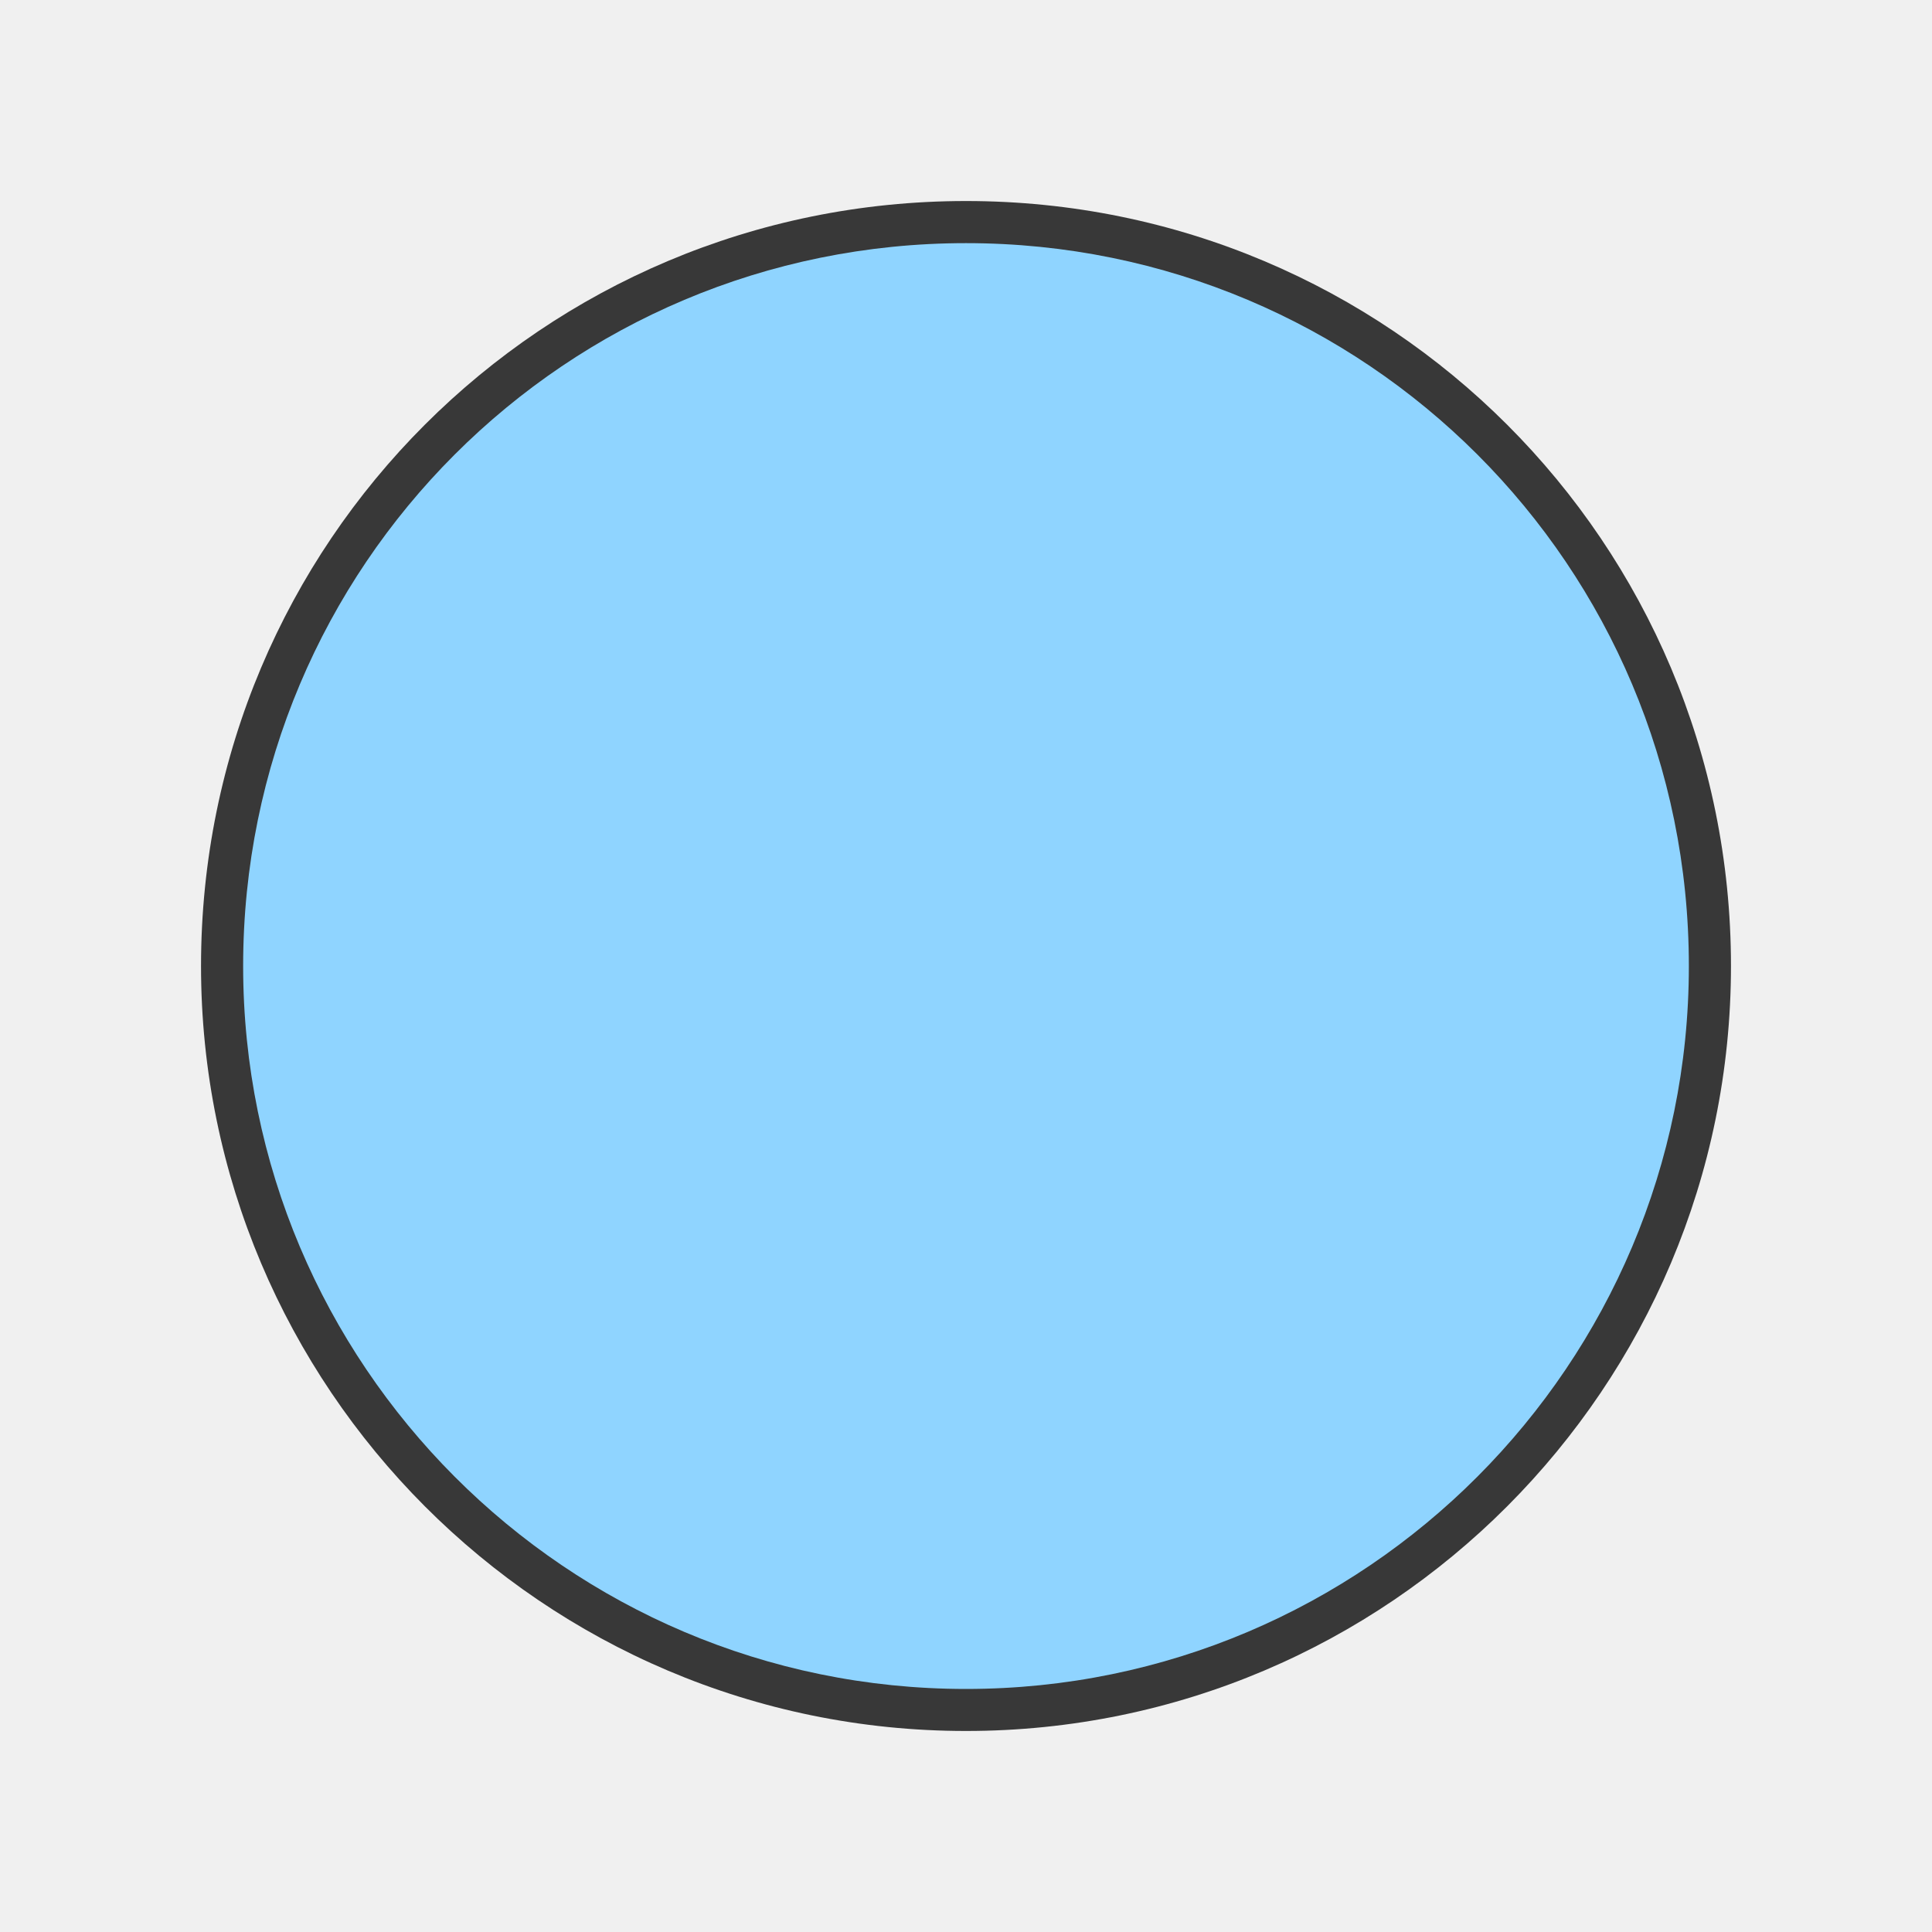
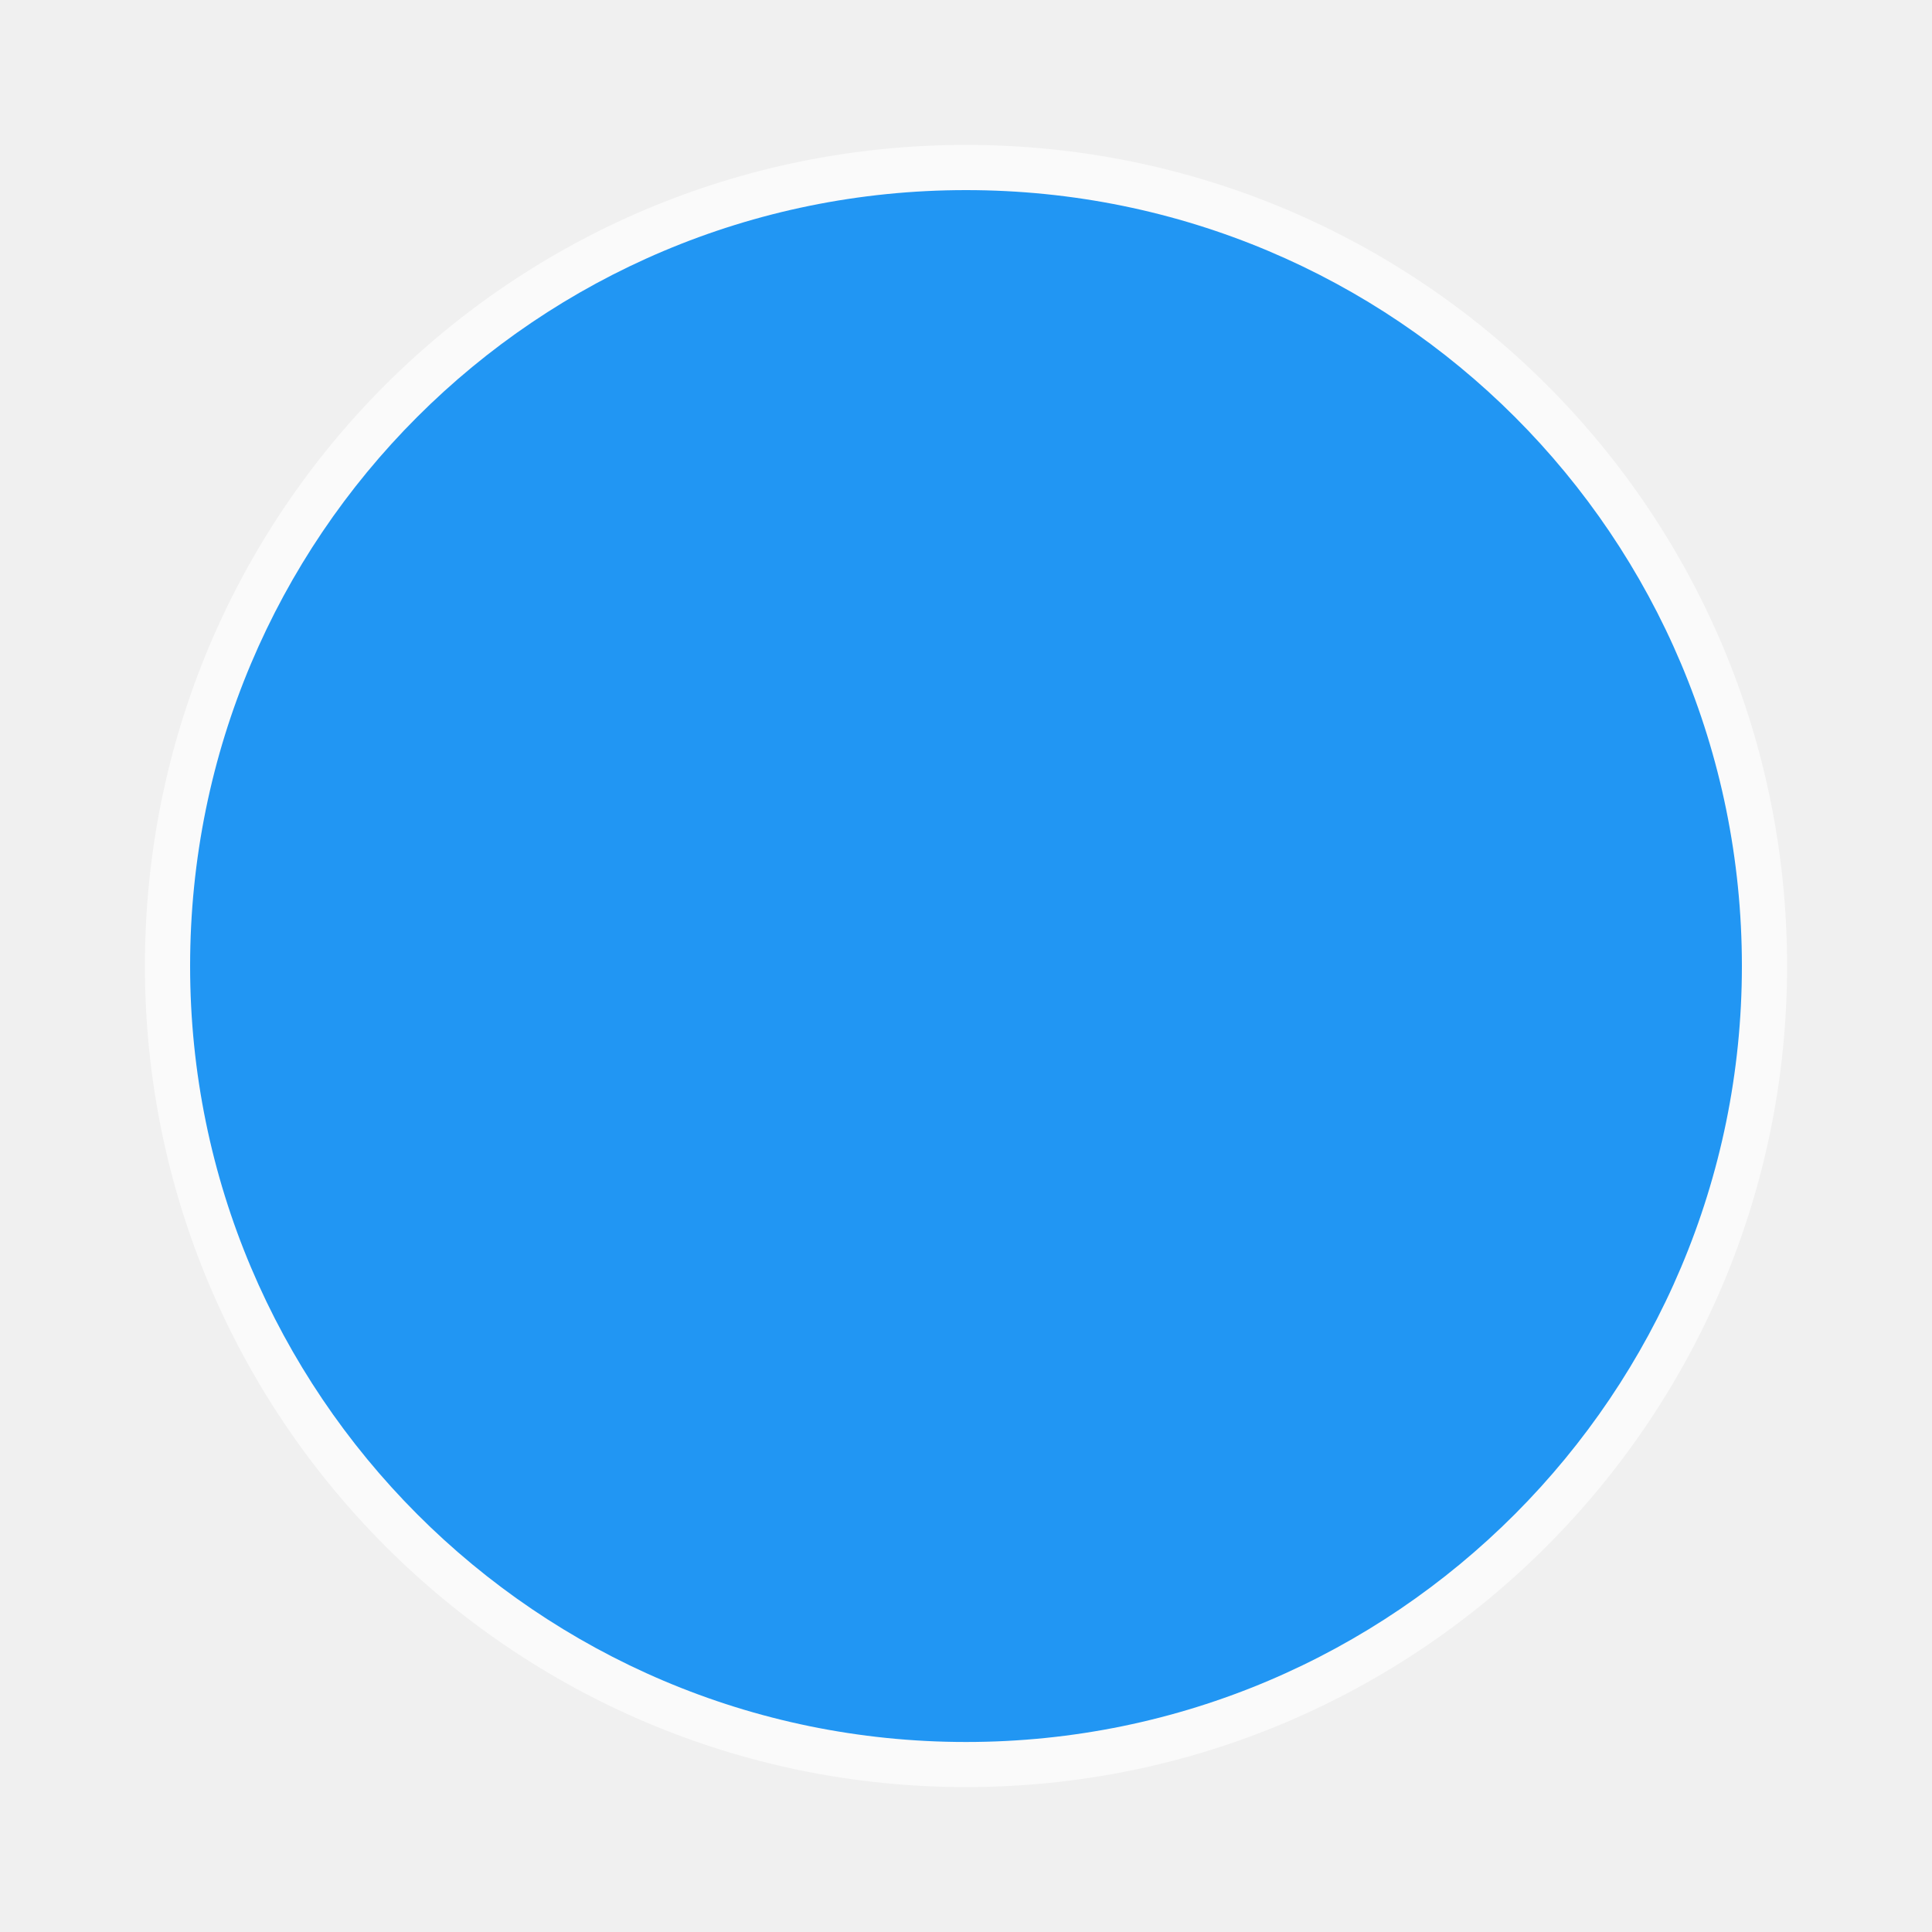
<svg xmlns="http://www.w3.org/2000/svg" version="1.1" id="Слой_1" x="0px" y="0px" width="20" height="20" viewBox="0 0 20 20" enable-background="new 0 0 17.113 17.143" xml:space="preserve">
  <defs id="defs11" />
-   <path clip-rule="evenodd" d="m 10,2.081 c 4.382,0 7.919,3.537 7.919,7.919 0,4.356 -3.537,7.919 -7.919,7.919 -4.381,0 -7.919,-3.563 -7.919,-7.919 0,-4.383 3.538,-7.919 7.919,-7.919 l 0,0 z" id="path3-9" style="fill:#000000;fill-opacity:0.764;fill-rule:evenodd" />
-   <path clip-rule="evenodd" d="m 10,2.517 c 4.141,0 7.483,3.342 7.483,7.484 0,4.116 -3.342,7.483 -7.483,7.483 -4.14,0 -7.483,-3.367 -7.483,-7.483 0,-4.141 3.343,-7.484 7.483,-7.484 l 0,0 z" id="path3" style="fill:#8fd4ff;fill-opacity:1;fill-rule:evenodd" />
+   <path d="m 10,1.5 c 4.704,0 8.5,3.796 8.5,8.5 0,4.676 -3.796,8.5 -8.5,8.5 -4.703,0 -8.5,-3.824 -8.5,-8.5 0,-4.704 3.797,-8.5 8.5,-8.5 l 0,0 z" id="path3-9" style="color:#000000;clip-rule:evenodd;display:inline;overflow:visible;visibility:visible;opacity:1;isolation:auto;mix-blend-mode:normal;color-interpolation:sRGB;color-interpolation-filters:linearRGB;solid-color:#000000;solid-opacity:1;fill:#ffffff;fill-opacity:0.637;fill-rule:evenodd;stroke-width:1;stroke-linecap:butt;stroke-linejoin:miter;stroke-miterlimit:4;stroke-dasharray:none;stroke-dashoffset:0;stroke-opacity:1;color-rendering:auto;image-rendering:auto;shape-rendering:auto;text-rendering:auto;enable-background:accumulate" />
+   <path d="m 10,1.968 c 4.445,0 8.032,3.587 8.032,8.033 0,4.418 -3.587,8.032 -8.032,8.032 -4.444,0 -8.032,-3.614 -8.032,-8.032 0,-4.445 3.588,-8.033 8.032,-8.033 l 0,0 z" id="path3" style="clip-rule:evenodd;fill:#2196f3;fill-opacity:1;fill-rule:evenodd" />
</svg>
